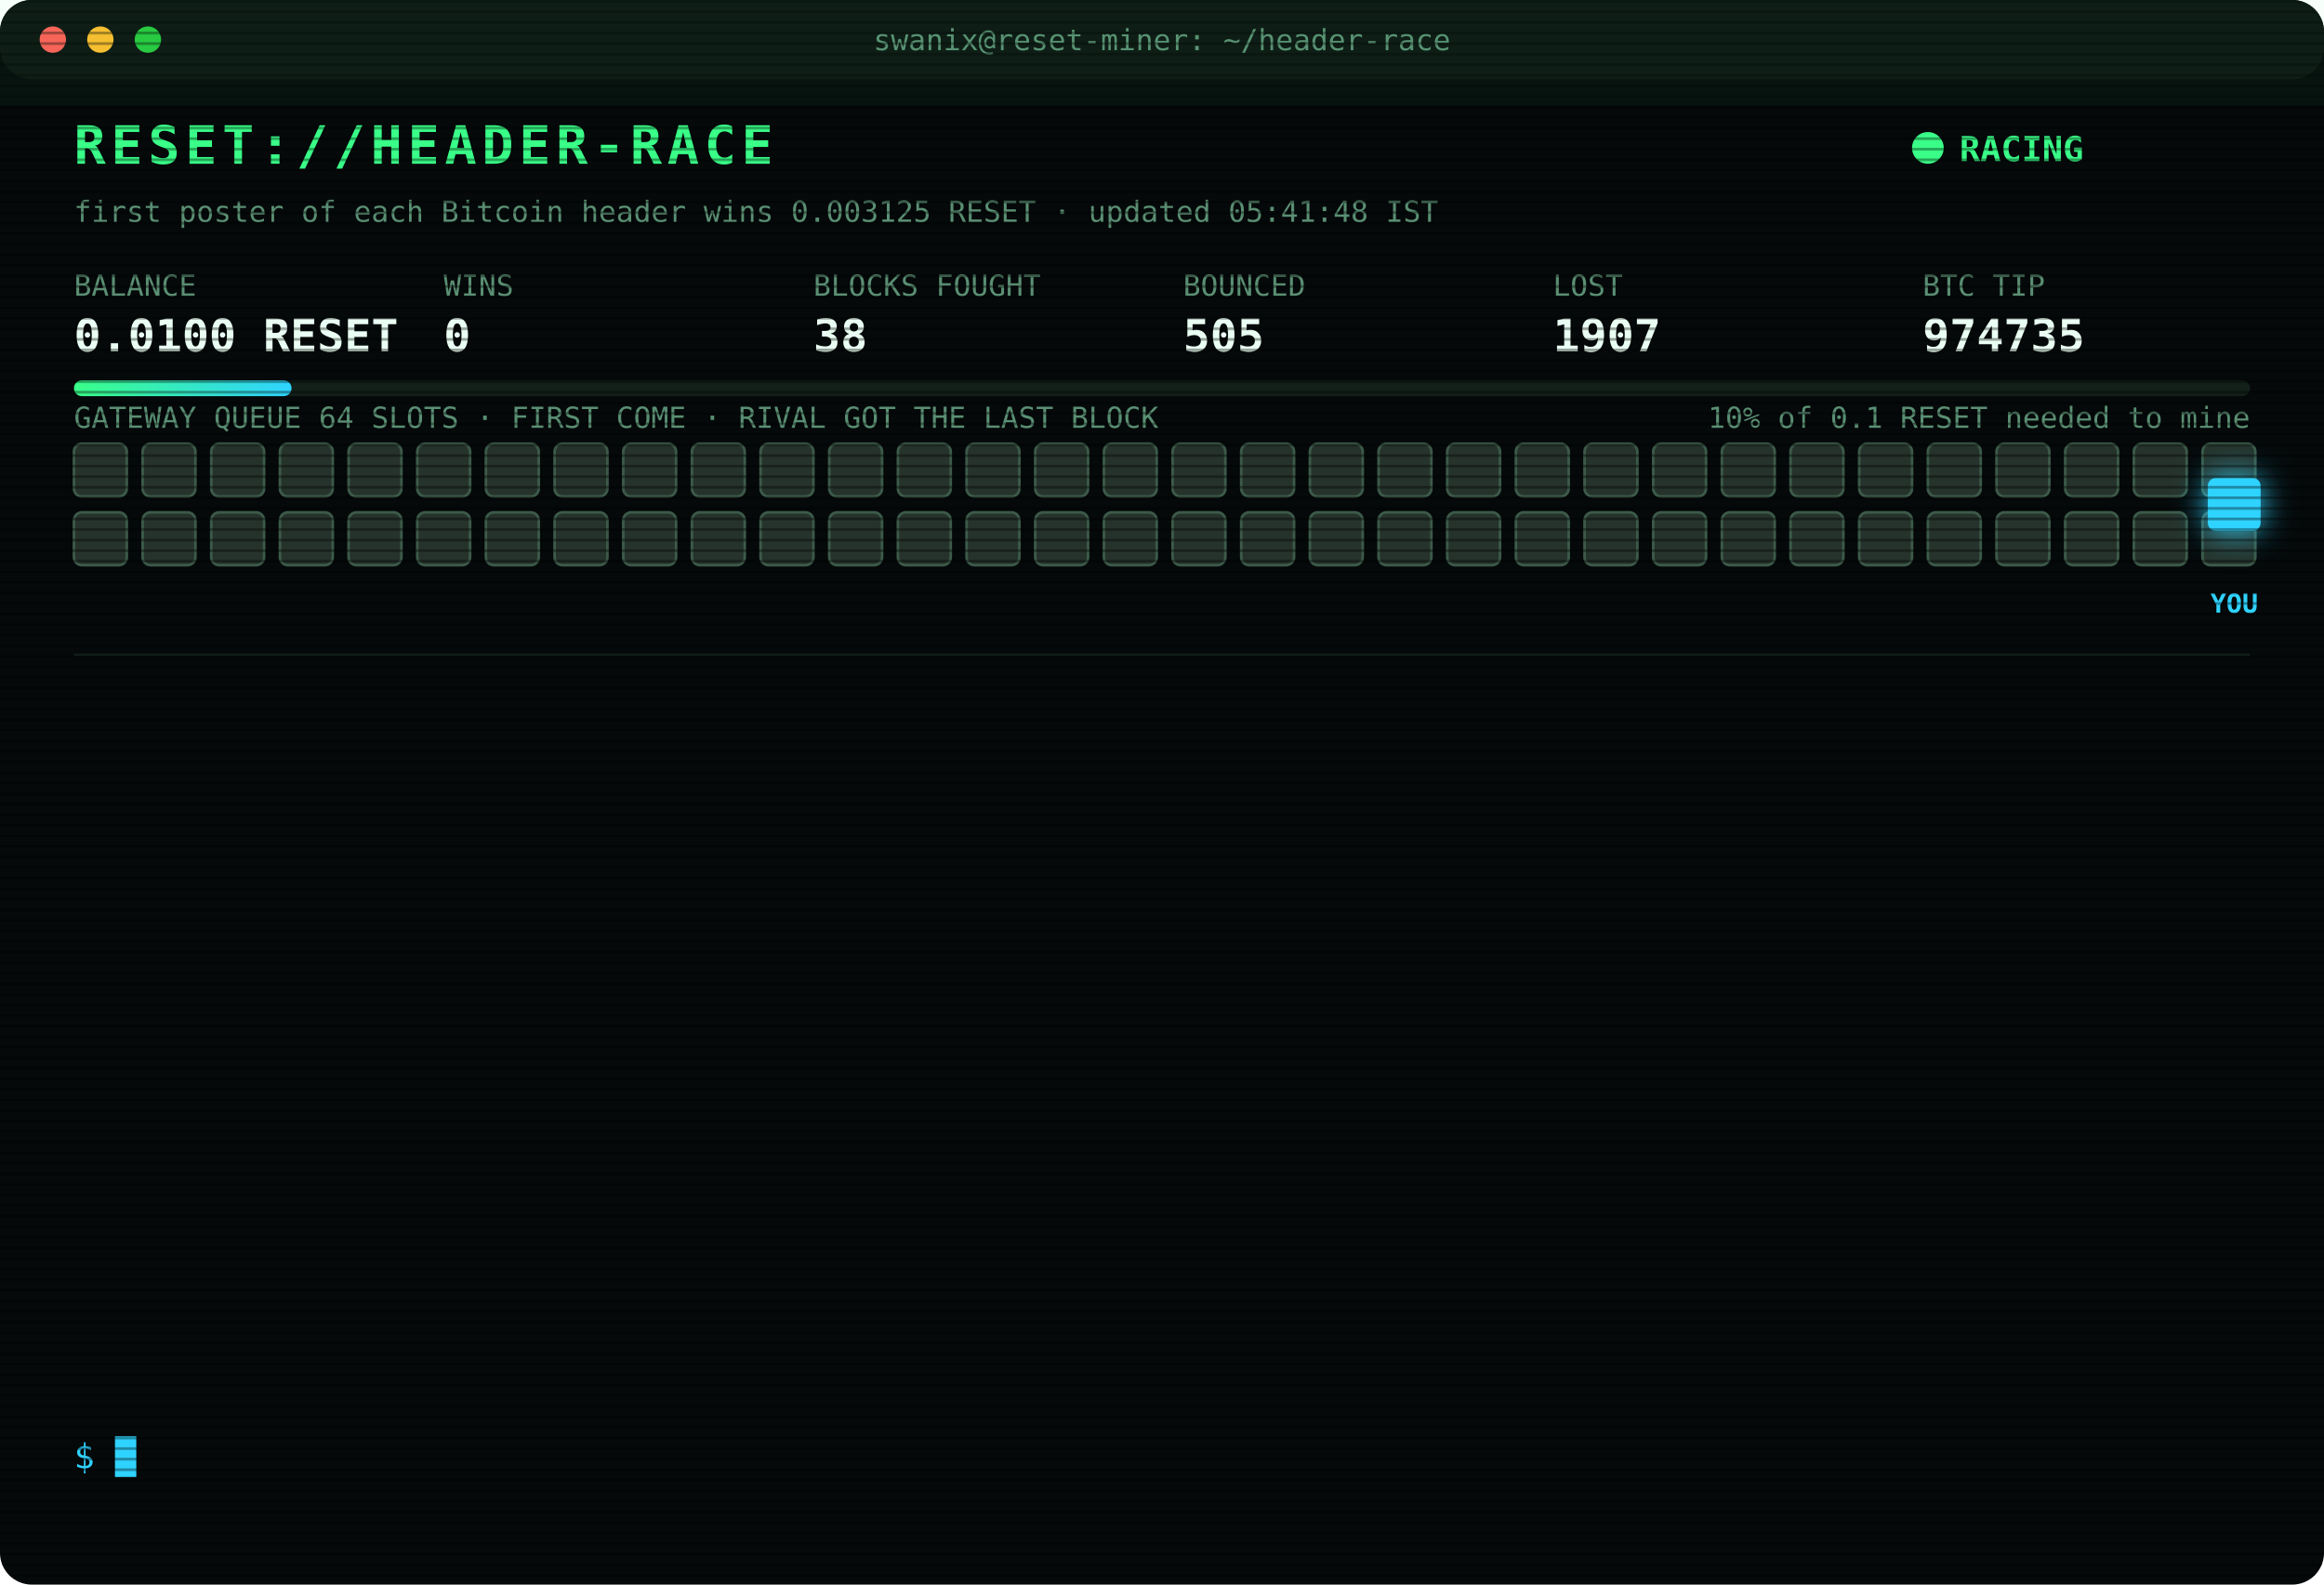
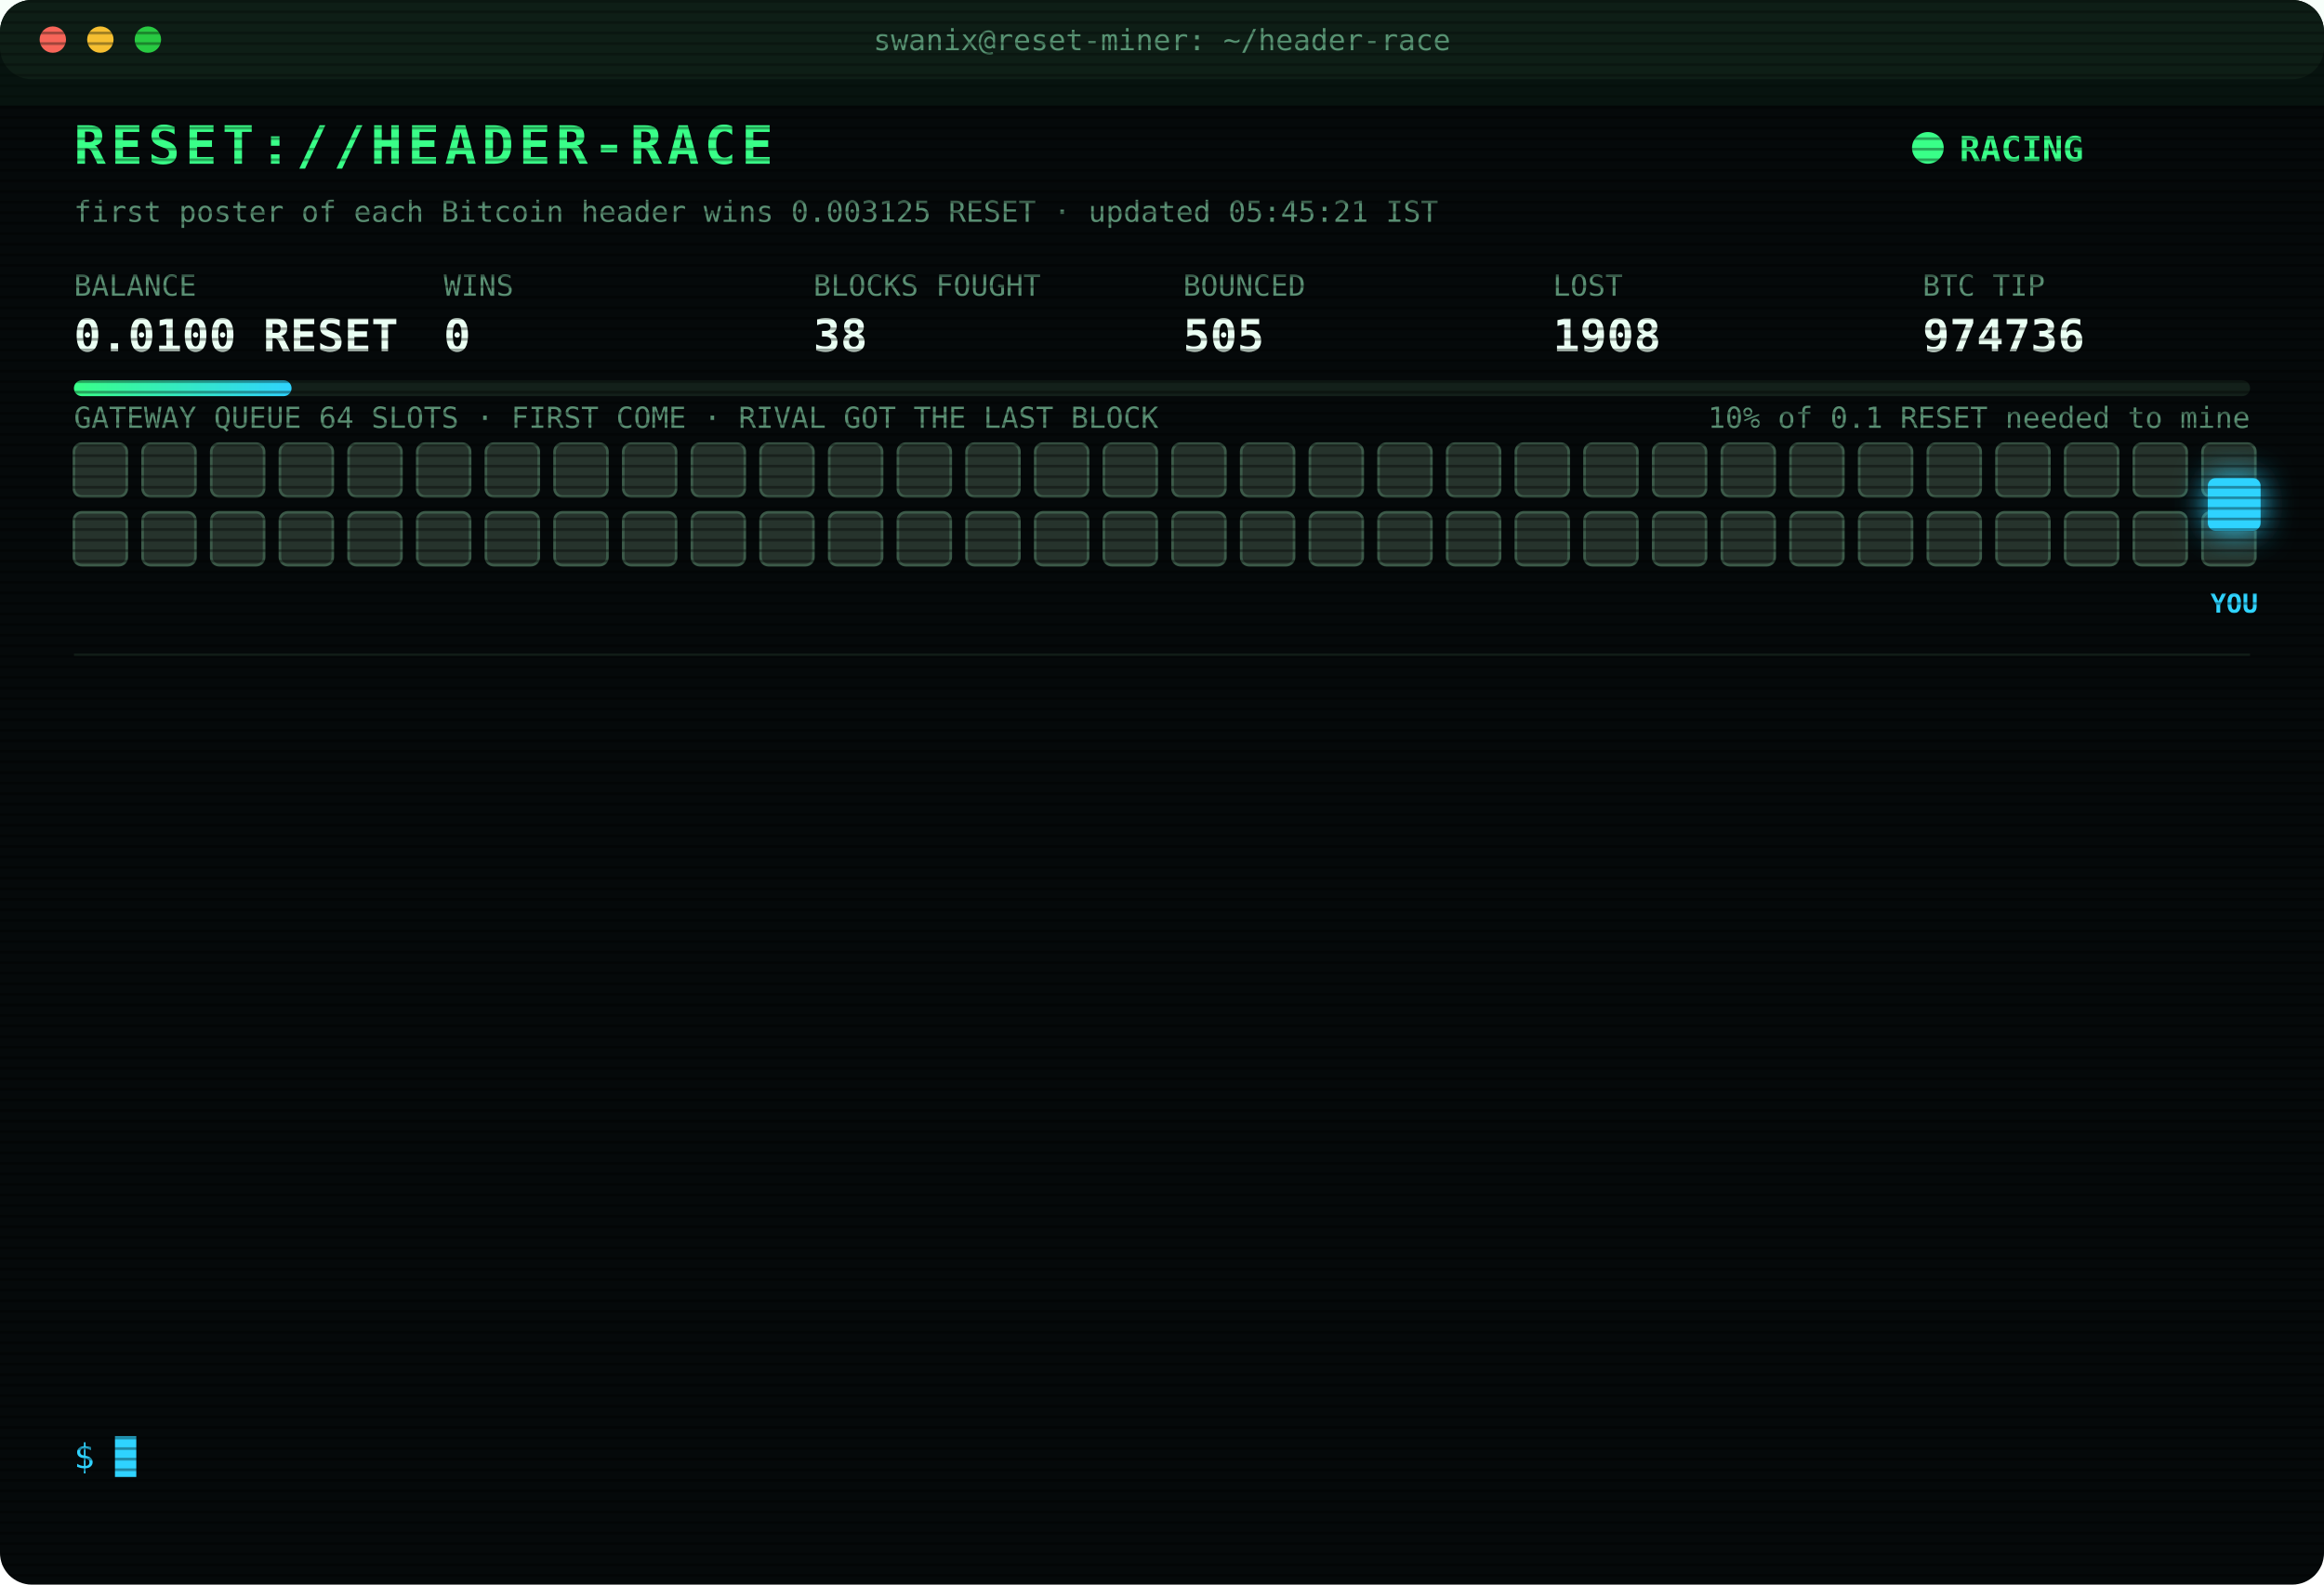
<svg xmlns="http://www.w3.org/2000/svg" width="880" height="600" viewBox="0 0 880 600" font-family="ui-monospace,SFMono-Regular,Menlo,Consolas,monospace">
  <style>
text{font-size:13px;fill:#7CFFB2}
.title{font-size:20px;font-weight:700;fill:#39FF88;letter-spacing:2px;animation:glitch 3s infinite steps(1)}
.sub{fill:#2fd3ff}.k{fill:#5a8f73;font-size:11px}.v{font-size:17px;font-weight:700;fill:#eafff3}
.ts{fill:#3f6b56}.boot{fill:#2fd3ff}.dim{fill:#5a8f73}.bad{fill:#ff4d6d}.warn{fill:#ffd23f}.mag{fill:#ff5cf0}.win{fill:#39FF88;font-weight:700}
.tag{font-size:10px;fill:#2fd3ff;font-weight:700}
.rival{fill:#26332c;stroke:#3c5a49;animation:jam 1.2s infinite alternate}
.idle{fill:#141c18;stroke:#22302a;animation:breathe 4s infinite}
.me{fill:#2fd3ff;filter:drop-shadow(0 0 6px #2fd3ff)}
.hover{animation:nudge 1.1s infinite ease-in-out}.bounce{animation:kick 1.4s infinite}
.ln{opacity:0;animation:in .4s forwards}
.cur{animation:blink 1s infinite steps(1)}
.scan{animation:scan 6s infinite linear}
.led{animation:blink 1.4s infinite}
@keyframes in{from{opacity:0;transform:translateX(-6px)}to{opacity:1;transform:none}}
@keyframes blink{50%{opacity:0}}
@keyframes jam{to{fill:#33463b}}
@keyframes breathe{50%{opacity:.4}}
@keyframes nudge{50%{transform:translateX(-10px)}}
@keyframes kick{0%,100%{transform:none}30%{transform:translateX(-14px)}55%{transform:translateX(10px) translateY(-6px)}}
@keyframes glitch{0%,92%{transform:none}93%{transform:translateX(2px);fill:#ff4d6d}95%{transform:translateX(-2px);fill:#2fd3ff}97%{transform:none}}
@keyframes scan{from{transform:translateY(-40px)}to{transform:translateY(600px)}}
</style>
  <defs>
    <pattern id="sl" width="4" height="4" patternUnits="userSpaceOnUse">
      <rect width="4" height="1" fill="#000" opacity=".35" />
    </pattern>
    <linearGradient id="bar">
      <stop offset="0" stop-color="#39FF88" />
      <stop offset="1" stop-color="#2fd3ff" />
    </linearGradient>
  </defs>
  <rect width="880" height="600" rx="12" fill="#05090a" />
  <rect width="880" height="30" rx="12" fill="#0d1512" />
  <circle cx="20" cy="15" r="5" fill="#ff5f57" />
  <circle cx="38" cy="15" r="5" fill="#febc2e" />
  <circle cx="56" cy="15" r="5" fill="#28c840" />
  <text x="440" y="19" text-anchor="middle" class="k">swanix@reset-miner: ~/header-race</text>
  <text x="28" y="62" class="title">RESET://HEADER-RACE</text>
  <circle class="led" cx="730" cy="56" r="6" fill="#39FF88" />
  <text x="742" y="61" class="win">RACING</text>
-   <text x="28" y="84" class="k">first poster of each Bitcoin header wins 0.003125 RESET · updated 05:41:48 IST</text>
+   <text x="28" y="84" class="k">first poster of each Bitcoin header wins 0.003125 RESET · updated 05:45:21 IST</text>
  <text x="28" y="112" class="k">BALANCE</text>
  <text x="28" y="133" class="v">0.0100 RESET</text>
  <text x="168" y="112" class="k">WINS</text>
  <text x="168" y="133" class="v">0</text>
  <text x="308" y="112" class="k">BLOCKS FOUGHT</text>
  <text x="308" y="133" class="v">38</text>
  <text x="448" y="112" class="k">BOUNCED</text>
  <text x="448" y="133" class="v">505</text>
  <text x="588" y="112" class="k">LOST</text>
-   <text x="588" y="133" class="v">1907</text>
+   <text x="588" y="133" class="v">1908</text>
  <text x="728" y="112" class="k">BTC TIP</text>
-   <text x="728" y="133" class="v">974735</text>
+   <text x="728" y="133" class="v">974736</text>
  <rect x="28" y="144" width="824" height="6" rx="3" fill="#13201a" />
  <rect x="28" y="144" width="82.4" height="6" rx="3" fill="url(#bar)" />
  <text x="852" y="162" text-anchor="end" class="k">10% of 0.1 RESET needed to mine</text>
  <text x="28" y="162" class="k">GATEWAY QUEUE 64 SLOTS · FIRST COME · RIVAL GOT THE LAST BLOCK</text>
  <rect class="rival" x="28" y="168" width="20" height="20" rx="3" style="animation-delay:0.00s" />
  <rect class="rival" x="54" y="168" width="20" height="20" rx="3" style="animation-delay:0.05s" />
  <rect class="rival" x="80" y="168" width="20" height="20" rx="3" style="animation-delay:0.10s" />
  <rect class="rival" x="106" y="168" width="20" height="20" rx="3" style="animation-delay:0.15s" />
  <rect class="rival" x="132" y="168" width="20" height="20" rx="3" style="animation-delay:0.20s" />
  <rect class="rival" x="158" y="168" width="20" height="20" rx="3" style="animation-delay:0.25s" />
  <rect class="rival" x="184" y="168" width="20" height="20" rx="3" style="animation-delay:0.30s" />
  <rect class="rival" x="210" y="168" width="20" height="20" rx="3" style="animation-delay:0.35s" />
  <rect class="rival" x="236" y="168" width="20" height="20" rx="3" style="animation-delay:0.40s" />
  <rect class="rival" x="262" y="168" width="20" height="20" rx="3" style="animation-delay:0.45s" />
  <rect class="rival" x="288" y="168" width="20" height="20" rx="3" style="animation-delay:0.50s" />
  <rect class="rival" x="314" y="168" width="20" height="20" rx="3" style="animation-delay:0.55s" />
  <rect class="rival" x="340" y="168" width="20" height="20" rx="3" style="animation-delay:0.60s" />
  <rect class="rival" x="366" y="168" width="20" height="20" rx="3" style="animation-delay:0.65s" />
  <rect class="rival" x="392" y="168" width="20" height="20" rx="3" style="animation-delay:0.70s" />
  <rect class="rival" x="418" y="168" width="20" height="20" rx="3" style="animation-delay:0.75s" />
  <rect class="rival" x="444" y="168" width="20" height="20" rx="3" style="animation-delay:0.80s" />
  <rect class="rival" x="470" y="168" width="20" height="20" rx="3" style="animation-delay:0.85s" />
  <rect class="rival" x="496" y="168" width="20" height="20" rx="3" style="animation-delay:0.90s" />
  <rect class="rival" x="522" y="168" width="20" height="20" rx="3" style="animation-delay:0.95s" />
  <rect class="rival" x="548" y="168" width="20" height="20" rx="3" style="animation-delay:1.00s" />
  <rect class="rival" x="574" y="168" width="20" height="20" rx="3" style="animation-delay:1.05s" />
  <rect class="rival" x="600" y="168" width="20" height="20" rx="3" style="animation-delay:1.10s" />
  <rect class="rival" x="626" y="168" width="20" height="20" rx="3" style="animation-delay:1.15s" />
  <rect class="rival" x="652" y="168" width="20" height="20" rx="3" style="animation-delay:1.20s" />
  <rect class="rival" x="678" y="168" width="20" height="20" rx="3" style="animation-delay:1.25s" />
  <rect class="rival" x="704" y="168" width="20" height="20" rx="3" style="animation-delay:1.30s" />
  <rect class="rival" x="730" y="168" width="20" height="20" rx="3" style="animation-delay:1.35s" />
  <rect class="rival" x="756" y="168" width="20" height="20" rx="3" style="animation-delay:1.40s" />
  <rect class="rival" x="782" y="168" width="20" height="20" rx="3" style="animation-delay:1.45s" />
  <rect class="rival" x="808" y="168" width="20" height="20" rx="3" style="animation-delay:1.50s" />
  <rect class="rival" x="834" y="168" width="20" height="20" rx="3" style="animation-delay:1.55s" />
  <rect class="rival" x="28" y="194" width="20" height="20" rx="3" style="animation-delay:1.60s" />
  <rect class="rival" x="54" y="194" width="20" height="20" rx="3" style="animation-delay:1.65s" />
  <rect class="rival" x="80" y="194" width="20" height="20" rx="3" style="animation-delay:1.70s" />
  <rect class="rival" x="106" y="194" width="20" height="20" rx="3" style="animation-delay:1.75s" />
  <rect class="rival" x="132" y="194" width="20" height="20" rx="3" style="animation-delay:1.80s" />
  <rect class="rival" x="158" y="194" width="20" height="20" rx="3" style="animation-delay:1.85s" />
  <rect class="rival" x="184" y="194" width="20" height="20" rx="3" style="animation-delay:1.90s" />
  <rect class="rival" x="210" y="194" width="20" height="20" rx="3" style="animation-delay:1.95s" />
  <rect class="rival" x="236" y="194" width="20" height="20" rx="3" style="animation-delay:2.00s" />
  <rect class="rival" x="262" y="194" width="20" height="20" rx="3" style="animation-delay:2.05s" />
  <rect class="rival" x="288" y="194" width="20" height="20" rx="3" style="animation-delay:2.10s" />
  <rect class="rival" x="314" y="194" width="20" height="20" rx="3" style="animation-delay:2.15s" />
  <rect class="rival" x="340" y="194" width="20" height="20" rx="3" style="animation-delay:2.20s" />
  <rect class="rival" x="366" y="194" width="20" height="20" rx="3" style="animation-delay:2.25s" />
  <rect class="rival" x="392" y="194" width="20" height="20" rx="3" style="animation-delay:2.30s" />
  <rect class="rival" x="418" y="194" width="20" height="20" rx="3" style="animation-delay:2.35s" />
  <rect class="rival" x="444" y="194" width="20" height="20" rx="3" style="animation-delay:2.40s" />
  <rect class="rival" x="470" y="194" width="20" height="20" rx="3" style="animation-delay:2.45s" />
  <rect class="rival" x="496" y="194" width="20" height="20" rx="3" style="animation-delay:2.50s" />
  <rect class="rival" x="522" y="194" width="20" height="20" rx="3" style="animation-delay:2.55s" />
  <rect class="rival" x="548" y="194" width="20" height="20" rx="3" style="animation-delay:2.60s" />
  <rect class="rival" x="574" y="194" width="20" height="20" rx="3" style="animation-delay:2.65s" />
  <rect class="rival" x="600" y="194" width="20" height="20" rx="3" style="animation-delay:2.70s" />
  <rect class="rival" x="626" y="194" width="20" height="20" rx="3" style="animation-delay:2.75s" />
  <rect class="rival" x="652" y="194" width="20" height="20" rx="3" style="animation-delay:2.80s" />
  <rect class="rival" x="678" y="194" width="20" height="20" rx="3" style="animation-delay:2.85s" />
  <rect class="rival" x="704" y="194" width="20" height="20" rx="3" style="animation-delay:2.90s" />
  <rect class="rival" x="730" y="194" width="20" height="20" rx="3" style="animation-delay:2.95s" />
  <rect class="rival" x="756" y="194" width="20" height="20" rx="3" style="animation-delay:3.00s" />
  <rect class="rival" x="782" y="194" width="20" height="20" rx="3" style="animation-delay:3.05s" />
  <rect class="rival" x="808" y="194" width="20" height="20" rx="3" style="animation-delay:3.10s" />
  <rect class="rival" x="834" y="194" width="20" height="20" rx="3" style="animation-delay:3.15s" />
  <g class="hover">
    <rect class="me" x="836" y="181" width="20" height="20" rx="3" />
    <text class="tag" x="846" y="232" text-anchor="middle">YOU</text>
  </g>
  <line x1="28" x2="852" y1="248" y2="248" stroke="#13201a" />
  <g class="ln" style="animation-delay:0.40s">
-     <text x="28" y="270" class="ts">04:25:30</text>
-     <text x="104" y="270" class="bad">[LOST] #974724 taken by a rival miner</text>
+     <text x="28" y="270" class="ts">04:44:02</text>
+     <text x="104" y="270" class="bad">[LOST] #974725 taken by a rival miner</text>
  </g>
  <g class="ln" style="animation-delay:0.65s">
-     <text x="28" y="292" class="ts">04:44:02</text>
-     <text x="104" y="292" class="bad">[LOST] #974725 taken by a rival miner</text>
+     <text x="28" y="292" class="ts">04:44:55</text>
+     <text x="104" y="292" class="bad">[LOST] #974726 taken by a rival miner</text>
  </g>
  <g class="ln" style="animation-delay:0.90s">
-     <text x="28" y="314" class="ts">04:44:55</text>
-     <text x="104" y="314" class="bad">[LOST] #974726 taken by a rival miner</text>
+     <text x="28" y="314" class="ts">04:49:04</text>
+     <text x="104" y="314" class="bad">[LOST] #974727 taken by a rival miner</text>
  </g>
  <g class="ln" style="animation-delay:1.15s">
-     <text x="28" y="336" class="ts">04:49:04</text>
-     <text x="104" y="336" class="bad">[LOST] #974727 taken by a rival miner</text>
+     <text x="28" y="336" class="ts">04:54:37</text>
+     <text x="104" y="336" class="bad">[LOST] #974728 taken by a rival miner</text>
  </g>
  <g class="ln" style="animation-delay:1.40s">
-     <text x="28" y="358" class="ts">04:54:37</text>
-     <text x="104" y="358" class="bad">[LOST] #974728 taken by a rival miner</text>
+     <text x="28" y="358" class="ts">04:55:30</text>
+     <text x="104" y="358" class="dim">[STINT END] calls 817 · wins 0</text>
  </g>
  <g class="ln" style="animation-delay:1.65s">
-     <text x="28" y="380" class="ts">04:55:30</text>
-     <text x="104" y="380" class="dim">[STINT END] calls 817 · wins 0</text>
+     <text x="28" y="380" class="ts">05:00:25</text>
+     <text x="104" y="380" class="boot">[BOOT] racer v3 online · 3 feeds · stint 340m</text>
  </g>
  <g class="ln" style="animation-delay:1.90s">
-     <text x="28" y="402" class="ts">05:00:25</text>
-     <text x="104" y="402" class="boot">[BOOT] racer v3 online · 3 feeds · stint 340m</text>
+     <text x="28" y="402" class="ts">05:02:20</text>
+     <text x="104" y="402" class="bad">[LOST] #974730 taken by a rival miner</text>
  </g>
  <g class="ln" style="animation-delay:2.15s">
-     <text x="28" y="424" class="ts">05:02:20</text>
-     <text x="104" y="424" class="bad">[LOST] #974730 taken by a rival miner</text>
+     <text x="28" y="424" class="ts">05:18:55</text>
+     <text x="104" y="424" class="bad">[LOST] #974731 taken by a rival miner</text>
  </g>
  <g class="ln" style="animation-delay:2.40s">
-     <text x="28" y="446" class="ts">05:18:55</text>
-     <text x="104" y="446" class="bad">[LOST] #974731 taken by a rival miner</text>
+     <text x="28" y="446" class="ts">05:21:55</text>
+     <text x="104" y="446" class="bad">[LOST] #974732 taken by a rival miner</text>
  </g>
  <g class="ln" style="animation-delay:2.65s">
-     <text x="28" y="468" class="ts">05:21:55</text>
-     <text x="104" y="468" class="bad">[LOST] #974732 taken by a rival miner</text>
+     <text x="28" y="468" class="ts">05:30:23</text>
+     <text x="104" y="468" class="bad">[LOST] #974733 taken by a rival miner</text>
  </g>
  <g class="ln" style="animation-delay:2.90s">
-     <text x="28" y="490" class="ts">05:30:23</text>
-     <text x="104" y="490" class="bad">[LOST] #974733 taken by a rival miner</text>
+     <text x="28" y="490" class="ts">05:31:53</text>
+     <text x="104" y="490" class="bad">[LOST] #974734 taken by a rival miner</text>
  </g>
  <g class="ln" style="animation-delay:3.15s">
-     <text x="28" y="512" class="ts">05:31:53</text>
-     <text x="104" y="512" class="bad">[LOST] #974734 taken by a rival miner</text>
+     <text x="28" y="512" class="ts">05:41:48</text>
+     <text x="104" y="512" class="bad">[LOST] #974735 taken by a rival miner</text>
  </g>
  <g class="ln" style="animation-delay:3.40s">
-     <text x="28" y="534" class="ts">05:41:48</text>
-     <text x="104" y="534" class="bad">[LOST] #974735 taken by a rival miner</text>
+     <text x="28" y="534" class="ts">05:45:21</text>
+     <text x="104" y="534" class="bad">[LOST] #974736 taken by a rival miner</text>
  </g>
  <text x="28" y="556" class="sub">$ <tspan class="cur">█</tspan>
  </text>
  <rect width="880" height="600" rx="12" fill="url(#sl)" pointer-events="none" />
  <rect class="scan" width="880" height="40" fill="#39FF88" opacity=".04" />
</svg>
